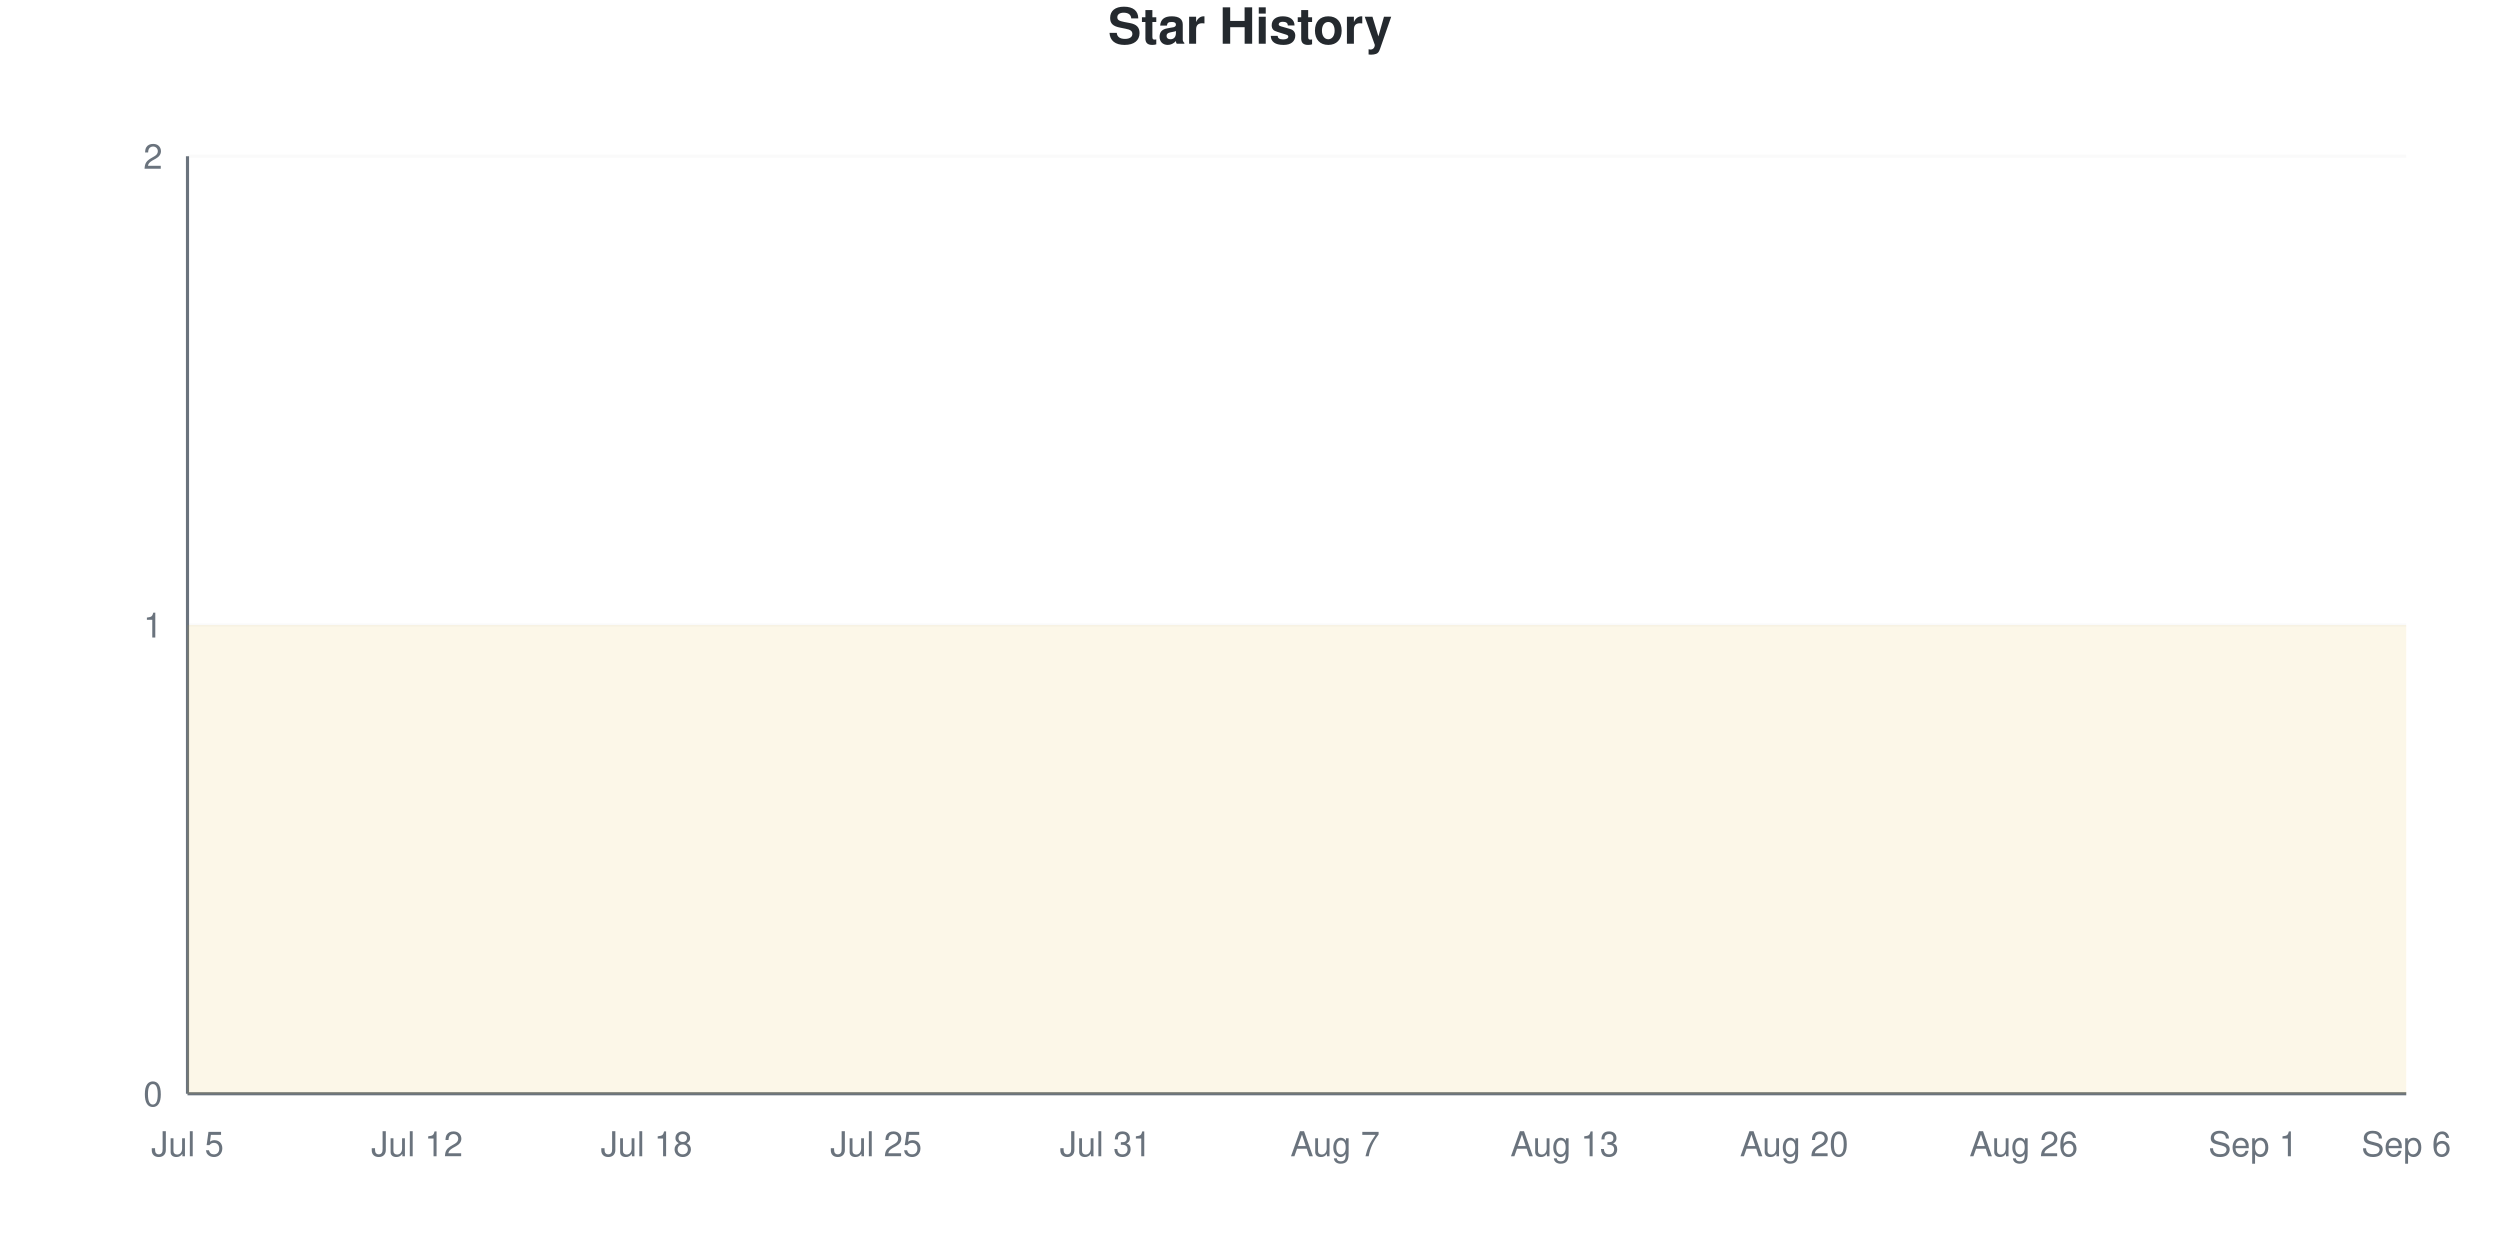
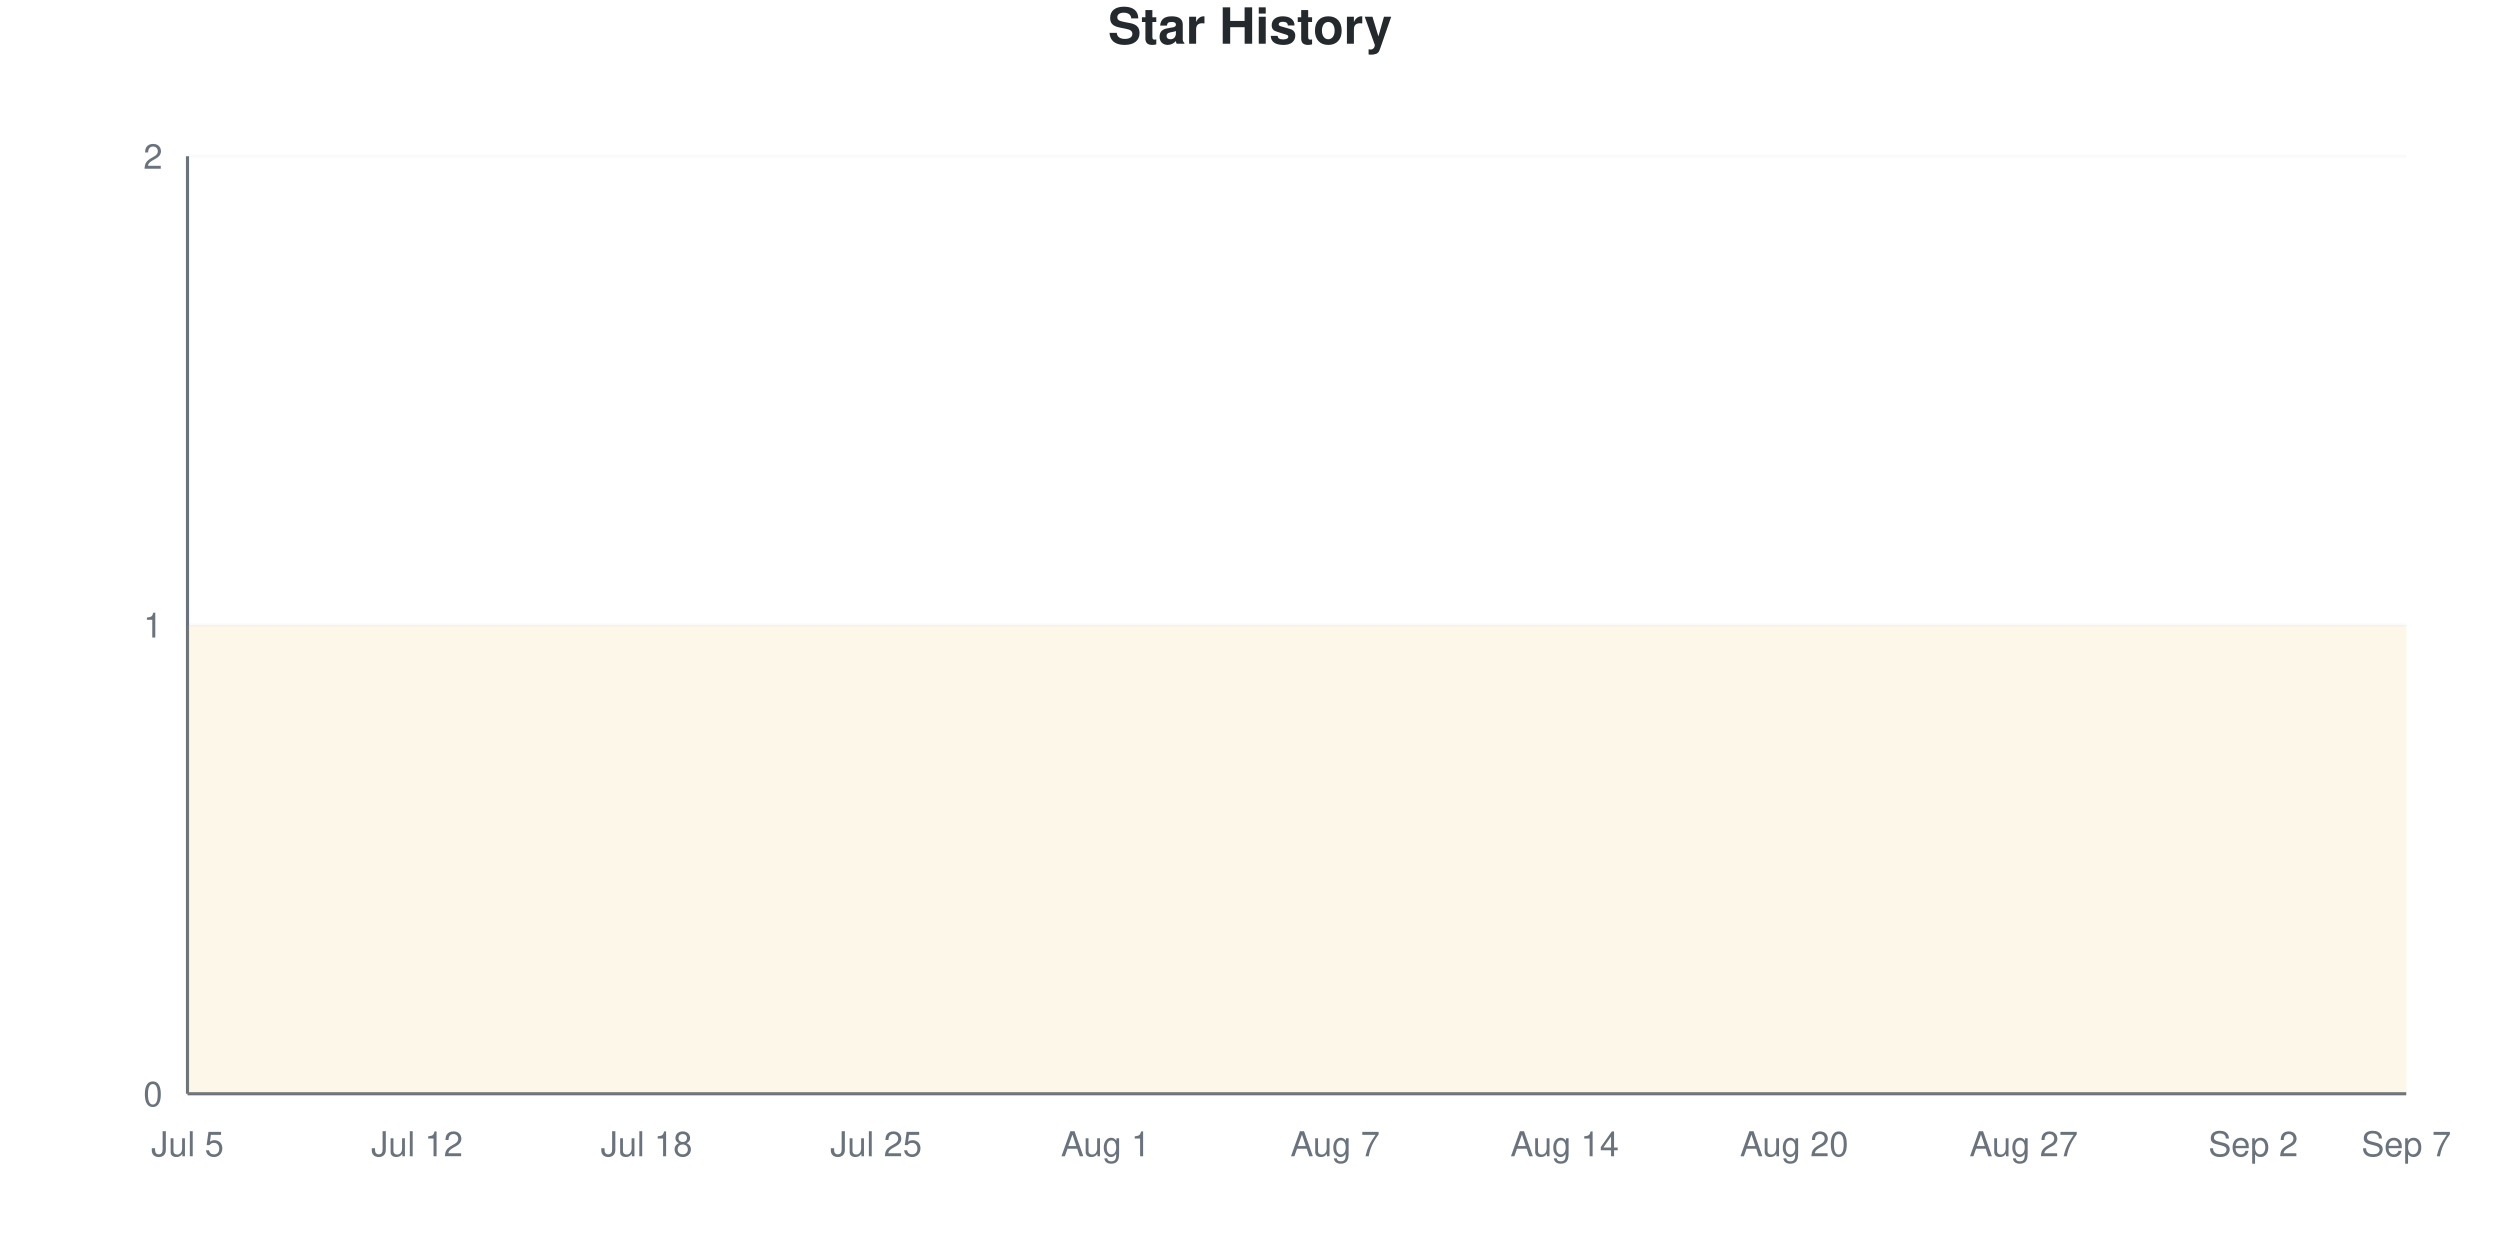
<svg xmlns="http://www.w3.org/2000/svg" viewBox="0 0 800 400" width="800" height="400">
  <style>
    @keyframes drawLine {
      to { stroke-dashoffset: 0; }
    }
    @keyframes fadeInPoint {
      from { opacity: 0; }
      to { opacity: 1; }
    }
    .data-line-0 {
      stroke-dasharray: 1290;
      stroke-dashoffset: 1290;
      animation: drawLine 2s ease-out forwards;
    }
    .data-point {
      opacity: 0;
      animation: fadeInPoint 0.5s ease-out forwards;
    }
    .chart-bg { fill: #fff; }
    .chart-text { fill: #24292e; }
    .chart-muted { fill: #6a737d; }
    .chart-grid { stroke: #eee; }
    .chart-axis { stroke: #6a737d; }
    @media (prefers-color-scheme: dark) {
      .chart-bg { fill: #0d1117; }
      .chart-text { fill: #e6edf3; }
      .chart-muted { fill: #8b949e; }
      .chart-grid { stroke: #21262d; }
      .chart-axis { stroke: #8b949e; }
    }
  </style>
  <rect width="800" height="400" class="chart-bg" />
  <text x="400" y="14" text-anchor="middle" class="chart-text" font-size="16" font-weight="bold" font-family="-apple-system, BlinkMacSystemFont, 'Segoe UI', Helvetica, Arial, sans-serif">Star History</text>
  <g class="grid">
    <line x1="60" y1="350" x2="770" y2="350" class="chart-grid" stroke-opacity="0.3" />
    <text x="52" y="354" text-anchor="end" class="chart-muted" font-size="11" font-family="-apple-system, BlinkMacSystemFont, 'Segoe UI', Helvetica, Arial, sans-serif">0</text>
    <line x1="60" y1="200" x2="770" y2="200" class="chart-grid" stroke-opacity="0.3" />
    <text x="52" y="204" text-anchor="end" class="chart-muted" font-size="11" font-family="-apple-system, BlinkMacSystemFont, 'Segoe UI', Helvetica, Arial, sans-serif">1</text>
    <line x1="60" y1="50" x2="770" y2="50" class="chart-grid" stroke-opacity="0.3" />
    <text x="52" y="54" text-anchor="end" class="chart-muted" font-size="11" font-family="-apple-system, BlinkMacSystemFont, 'Segoe UI', Helvetica, Arial, sans-serif">2</text>
  </g>
  <g class="milestones">
    
  </g>
  <g class="x-axis">
    <text x="60" y="370" text-anchor="middle" class="chart-muted" font-size="11" font-family="-apple-system, BlinkMacSystemFont, 'Segoe UI', Helvetica, Arial, sans-serif">Jul 5</text>
    <text x="133.448" y="370" text-anchor="middle" class="chart-muted" font-size="11" font-family="-apple-system, BlinkMacSystemFont, 'Segoe UI', Helvetica, Arial, sans-serif">Jul 12</text>
    <text x="206.897" y="370" text-anchor="middle" class="chart-muted" font-size="11" font-family="-apple-system, BlinkMacSystemFont, 'Segoe UI', Helvetica, Arial, sans-serif">Jul 18</text>
    <text x="280.345" y="370" text-anchor="middle" class="chart-muted" font-size="11" font-family="-apple-system, BlinkMacSystemFont, 'Segoe UI', Helvetica, Arial, sans-serif">Jul 25</text>
-     <text x="353.793" y="370" text-anchor="middle" class="chart-muted" font-size="11" font-family="-apple-system, BlinkMacSystemFont, 'Segoe UI', Helvetica, Arial, sans-serif">Jul 31</text>
+     <text x="353.793" y="370" text-anchor="middle" class="chart-muted" font-size="11" font-family="-apple-system, BlinkMacSystemFont, 'Segoe UI', Helvetica, Arial, sans-serif">Aug 1</text>
    <text x="427.241" y="370" text-anchor="middle" class="chart-muted" font-size="11" font-family="-apple-system, BlinkMacSystemFont, 'Segoe UI', Helvetica, Arial, sans-serif">Aug 7</text>
-     <text x="500.69" y="370" text-anchor="middle" class="chart-muted" font-size="11" font-family="-apple-system, BlinkMacSystemFont, 'Segoe UI', Helvetica, Arial, sans-serif">Aug 13</text>
+     <text x="500.69" y="370" text-anchor="middle" class="chart-muted" font-size="11" font-family="-apple-system, BlinkMacSystemFont, 'Segoe UI', Helvetica, Arial, sans-serif">Aug 14</text>
    <text x="574.138" y="370" text-anchor="middle" class="chart-muted" font-size="11" font-family="-apple-system, BlinkMacSystemFont, 'Segoe UI', Helvetica, Arial, sans-serif">Aug 20</text>
-     <text x="647.586" y="370" text-anchor="middle" class="chart-muted" font-size="11" font-family="-apple-system, BlinkMacSystemFont, 'Segoe UI', Helvetica, Arial, sans-serif">Aug 26</text>
-     <text x="721.034" y="370" text-anchor="middle" class="chart-muted" font-size="11" font-family="-apple-system, BlinkMacSystemFont, 'Segoe UI', Helvetica, Arial, sans-serif">Sep 1</text>
-     <text x="770" y="370" text-anchor="middle" class="chart-muted" font-size="11" font-family="-apple-system, BlinkMacSystemFont, 'Segoe UI', Helvetica, Arial, sans-serif">Sep 6</text>
+     <text x="647.586" y="370" text-anchor="middle" class="chart-muted" font-size="11" font-family="-apple-system, BlinkMacSystemFont, 'Segoe UI', Helvetica, Arial, sans-serif">Aug 27</text>
+     <text x="721.034" y="370" text-anchor="middle" class="chart-muted" font-size="11" font-family="-apple-system, BlinkMacSystemFont, 'Segoe UI', Helvetica, Arial, sans-serif">Sep 2</text>
+     <text x="770" y="370" text-anchor="middle" class="chart-muted" font-size="11" font-family="-apple-system, BlinkMacSystemFont, 'Segoe UI', Helvetica, Arial, sans-serif">Sep 7</text>
  </g>
  <line x1="60" y1="50" x2="60" y2="350" class="chart-axis" stroke-width="1" />
  <line x1="60" y1="350" x2="770" y2="350" class="chart-axis" stroke-width="1" />
  <path d="M60,350 L60,200 C68.161,200 76.322,200 84.483,200 C92.644,200 100.805,200 108.966,200 C117.126,200 125.287,200 133.448,200 C141.609,200 149.77,200 157.931,200 C166.092,200 174.253,200 182.414,200 C190.575,200 198.736,200 206.897,200 C215.057,200 223.218,200 231.379,200 C239.54,200 247.701,200 255.862,200 C264.023,200 272.184,200 280.345,200 C288.506,200 296.667,200 304.828,200 C312.989,200 321.149,200 329.31,200 C337.471,200 345.632,200 353.793,200 C361.954,200 370.115,200 378.276,200 C386.437,200 394.598,200 402.759,200 C410.92,200 419.08,200 427.241,200 C435.402,200 443.563,200 451.724,200 C459.885,200 468.046,200 476.207,200 C484.368,200 492.529,200 500.69,200 C508.851,200 517.011,200 525.172,200 C533.333,200 541.494,200 549.655,200 C557.816,200 565.977,200 574.138,200 C582.299,200 590.46,200 598.621,200 C606.782,200 614.943,200 623.103,200 C631.264,200 639.425,200 647.586,200 C655.747,200 663.908,200 672.069,200 C680.23,200 688.391,200 696.552,200 C704.713,200 712.874,200 721.034,200 C729.195,200 737.356,200 745.517,200 C753.678,200 761.839,200 770,200 L770,350 L60,350 Z" fill="#dfb317" fill-opacity="0.1" />
  <path d="M60,350 L60,200 C68.161,200 76.322,200 84.483,200 C92.644,200 100.805,200 108.966,200 C117.126,200 125.287,200 133.448,200 C141.609,200 149.77,200 157.931,200 C166.092,200 174.253,200 182.414,200 C190.575,200 198.736,200 206.897,200 C215.057,200 223.218,200 231.379,200 C239.54,200 247.701,200 255.862,200 C264.023,200 272.184,200 280.345,200 C288.506,200 296.667,200 304.828,200 C312.989,200 321.149,200 329.31,200 C337.471,200 345.632,200 353.793,200 C361.954,200 370.115,200 378.276,200 C386.437,200 394.598,200 402.759,200 C410.92,200 419.08,200 427.241,200 C435.402,200 443.563,200 451.724,200 C459.885,200 468.046,200 476.207,200 C484.368,200 492.529,200 500.69,200 C508.851,200 517.011,200 525.172,200 C533.333,200 541.494,200 549.655,200 C557.816,200 565.977,200 574.138,200 C582.299,200 590.46,200 598.621,200 C606.782,200 614.943,200 623.103,200 C631.264,200 639.425,200 647.586,200 C655.747,200 663.908,200 672.069,200 C680.23,200 688.391,200 696.552,200 C704.713,200 712.874,200 721.034,200 C729.195,200 737.356,200 745.517,200 C753.678,200 761.839,200 770,200" fill="none" stroke="#dfb317" stroke-width="2.5" class="data-line-0" />
  <g class="points">
    <circle cx="60" cy="200" r="4" fill="#dfb317" class="data-point" style="animation-delay: 1.50s" />
    <circle cx="84.483" cy="200" r="4" fill="#dfb317" class="data-point" style="animation-delay: 1.55s" />
    <circle cx="108.966" cy="200" r="4" fill="#dfb317" class="data-point" style="animation-delay: 1.60s" />
    <circle cx="133.448" cy="200" r="4" fill="#dfb317" class="data-point" style="animation-delay: 1.65s" />
    <circle cx="157.931" cy="200" r="4" fill="#dfb317" class="data-point" style="animation-delay: 1.70s" />
    <circle cx="182.414" cy="200" r="4" fill="#dfb317" class="data-point" style="animation-delay: 1.75s" />
    <circle cx="206.897" cy="200" r="4" fill="#dfb317" class="data-point" style="animation-delay: 1.80s" />
    <circle cx="231.379" cy="200" r="4" fill="#dfb317" class="data-point" style="animation-delay: 1.85s" />
    <circle cx="255.862" cy="200" r="4" fill="#dfb317" class="data-point" style="animation-delay: 1.90s" />
    <circle cx="280.345" cy="200" r="4" fill="#dfb317" class="data-point" style="animation-delay: 1.95s" />
    <circle cx="304.828" cy="200" r="4" fill="#dfb317" class="data-point" style="animation-delay: 2.00s" />
    <circle cx="329.31" cy="200" r="4" fill="#dfb317" class="data-point" style="animation-delay: 2.05s" />
    <circle cx="353.793" cy="200" r="4" fill="#dfb317" class="data-point" style="animation-delay: 2.10s" />
    <circle cx="378.276" cy="200" r="4" fill="#dfb317" class="data-point" style="animation-delay: 2.15s" />
    <circle cx="402.759" cy="200" r="4" fill="#dfb317" class="data-point" style="animation-delay: 2.20s" />
    <circle cx="427.241" cy="200" r="4" fill="#dfb317" class="data-point" style="animation-delay: 2.25s" />
    <circle cx="451.724" cy="200" r="4" fill="#dfb317" class="data-point" style="animation-delay: 2.30s" />
    <circle cx="476.207" cy="200" r="4" fill="#dfb317" class="data-point" style="animation-delay: 2.35s" />
    <circle cx="500.69" cy="200" r="4" fill="#dfb317" class="data-point" style="animation-delay: 2.40s" />
    <circle cx="525.172" cy="200" r="4" fill="#dfb317" class="data-point" style="animation-delay: 2.45s" />
    <circle cx="549.655" cy="200" r="4" fill="#dfb317" class="data-point" style="animation-delay: 2.50s" />
    <circle cx="574.138" cy="200" r="4" fill="#dfb317" class="data-point" style="animation-delay: 2.55s" />
    <circle cx="598.621" cy="200" r="4" fill="#dfb317" class="data-point" style="animation-delay: 2.60s" />
    <circle cx="623.103" cy="200" r="4" fill="#dfb317" class="data-point" style="animation-delay: 2.65s" />
    <circle cx="647.586" cy="200" r="4" fill="#dfb317" class="data-point" style="animation-delay: 2.70s" />
    <circle cx="672.069" cy="200" r="4" fill="#dfb317" class="data-point" style="animation-delay: 2.75s" />
    <circle cx="696.552" cy="200" r="4" fill="#dfb317" class="data-point" style="animation-delay: 2.80s" />
    <circle cx="721.034" cy="200" r="4" fill="#dfb317" class="data-point" style="animation-delay: 2.85s" />
    <circle cx="745.517" cy="200" r="4" fill="#dfb317" class="data-point" style="animation-delay: 2.90s" />
    <circle cx="770" cy="200" r="4" fill="#dfb317" class="data-point" style="animation-delay: 2.95s" />
  </g>
</svg>
